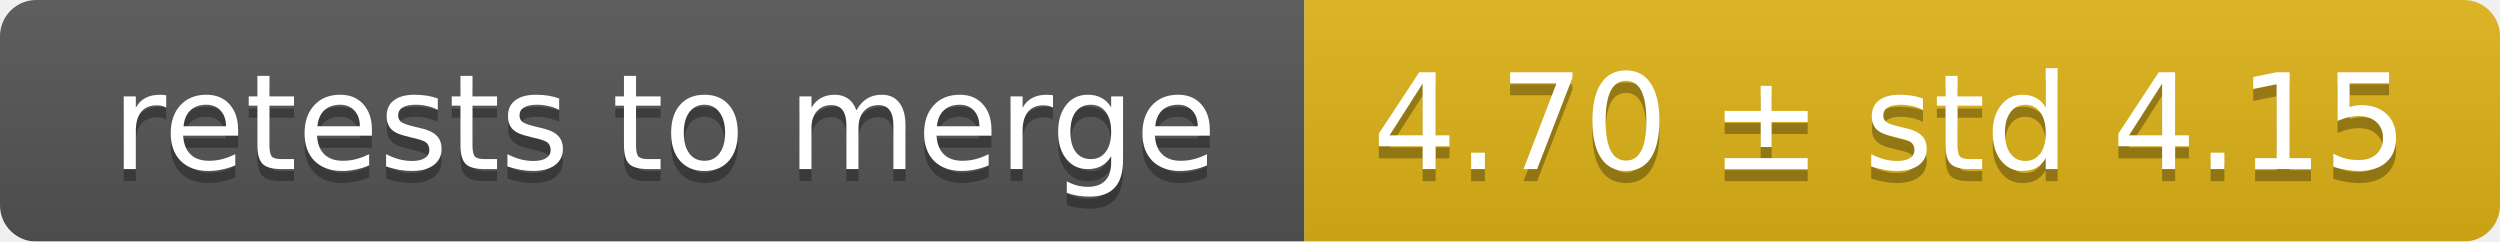
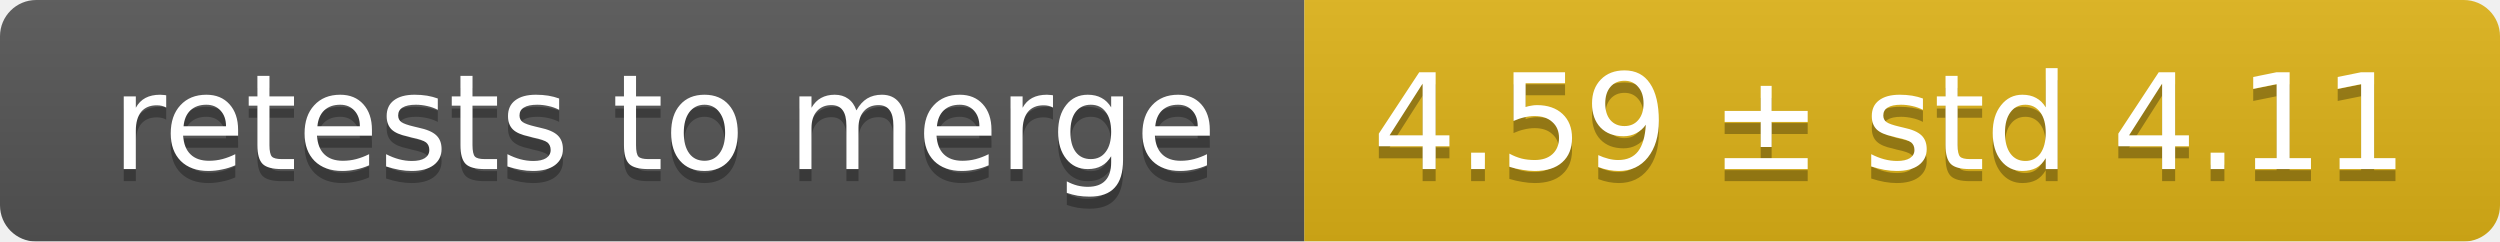
<svg xmlns="http://www.w3.org/2000/svg" width="207" height="20">
  <linearGradient id="smooth" x2="0" y2="100%">
    <stop offset="0" stop-color="#bbb" stop-opacity=".1" />
    <stop offset="1" stop-opacity=".1" />
  </linearGradient>
  <mask id="round">
    <rect width="207" height="20" rx="3" fill="#fff" />
  </mask>
  <g mask="url(#round)">
    <rect width="108" height="20" fill="#555" />
    <rect x="108" width="99" height="20" fill="#dfb317" />
    <rect width="207" height="20" fill="url(#smooth)" />
  </g>
  <g fill="#fff" text-anchor="middle" font-family="DejaVu Sans,Verdana,Geneva,sans-serif" font-size="11">
    <text x="55" y="15" fill="#010101" fill-opacity=".3">retests to merge</text>
    <text x="55" y="14">retests to merge</text>
-     <text x="156.5" y="15" fill="#010101" fill-opacity=".3">4.70 ± std 4.15</text>
-     <text x="156.5" y="14">4.70 ± std 4.15</text>
+     <text x="156.5" y="15" fill="#010101" fill-opacity=".3">4.59 ± std 4.11</text>
+     <text x="156.5" y="14">4.59 ± std 4.11</text>
  </g>
</svg>
